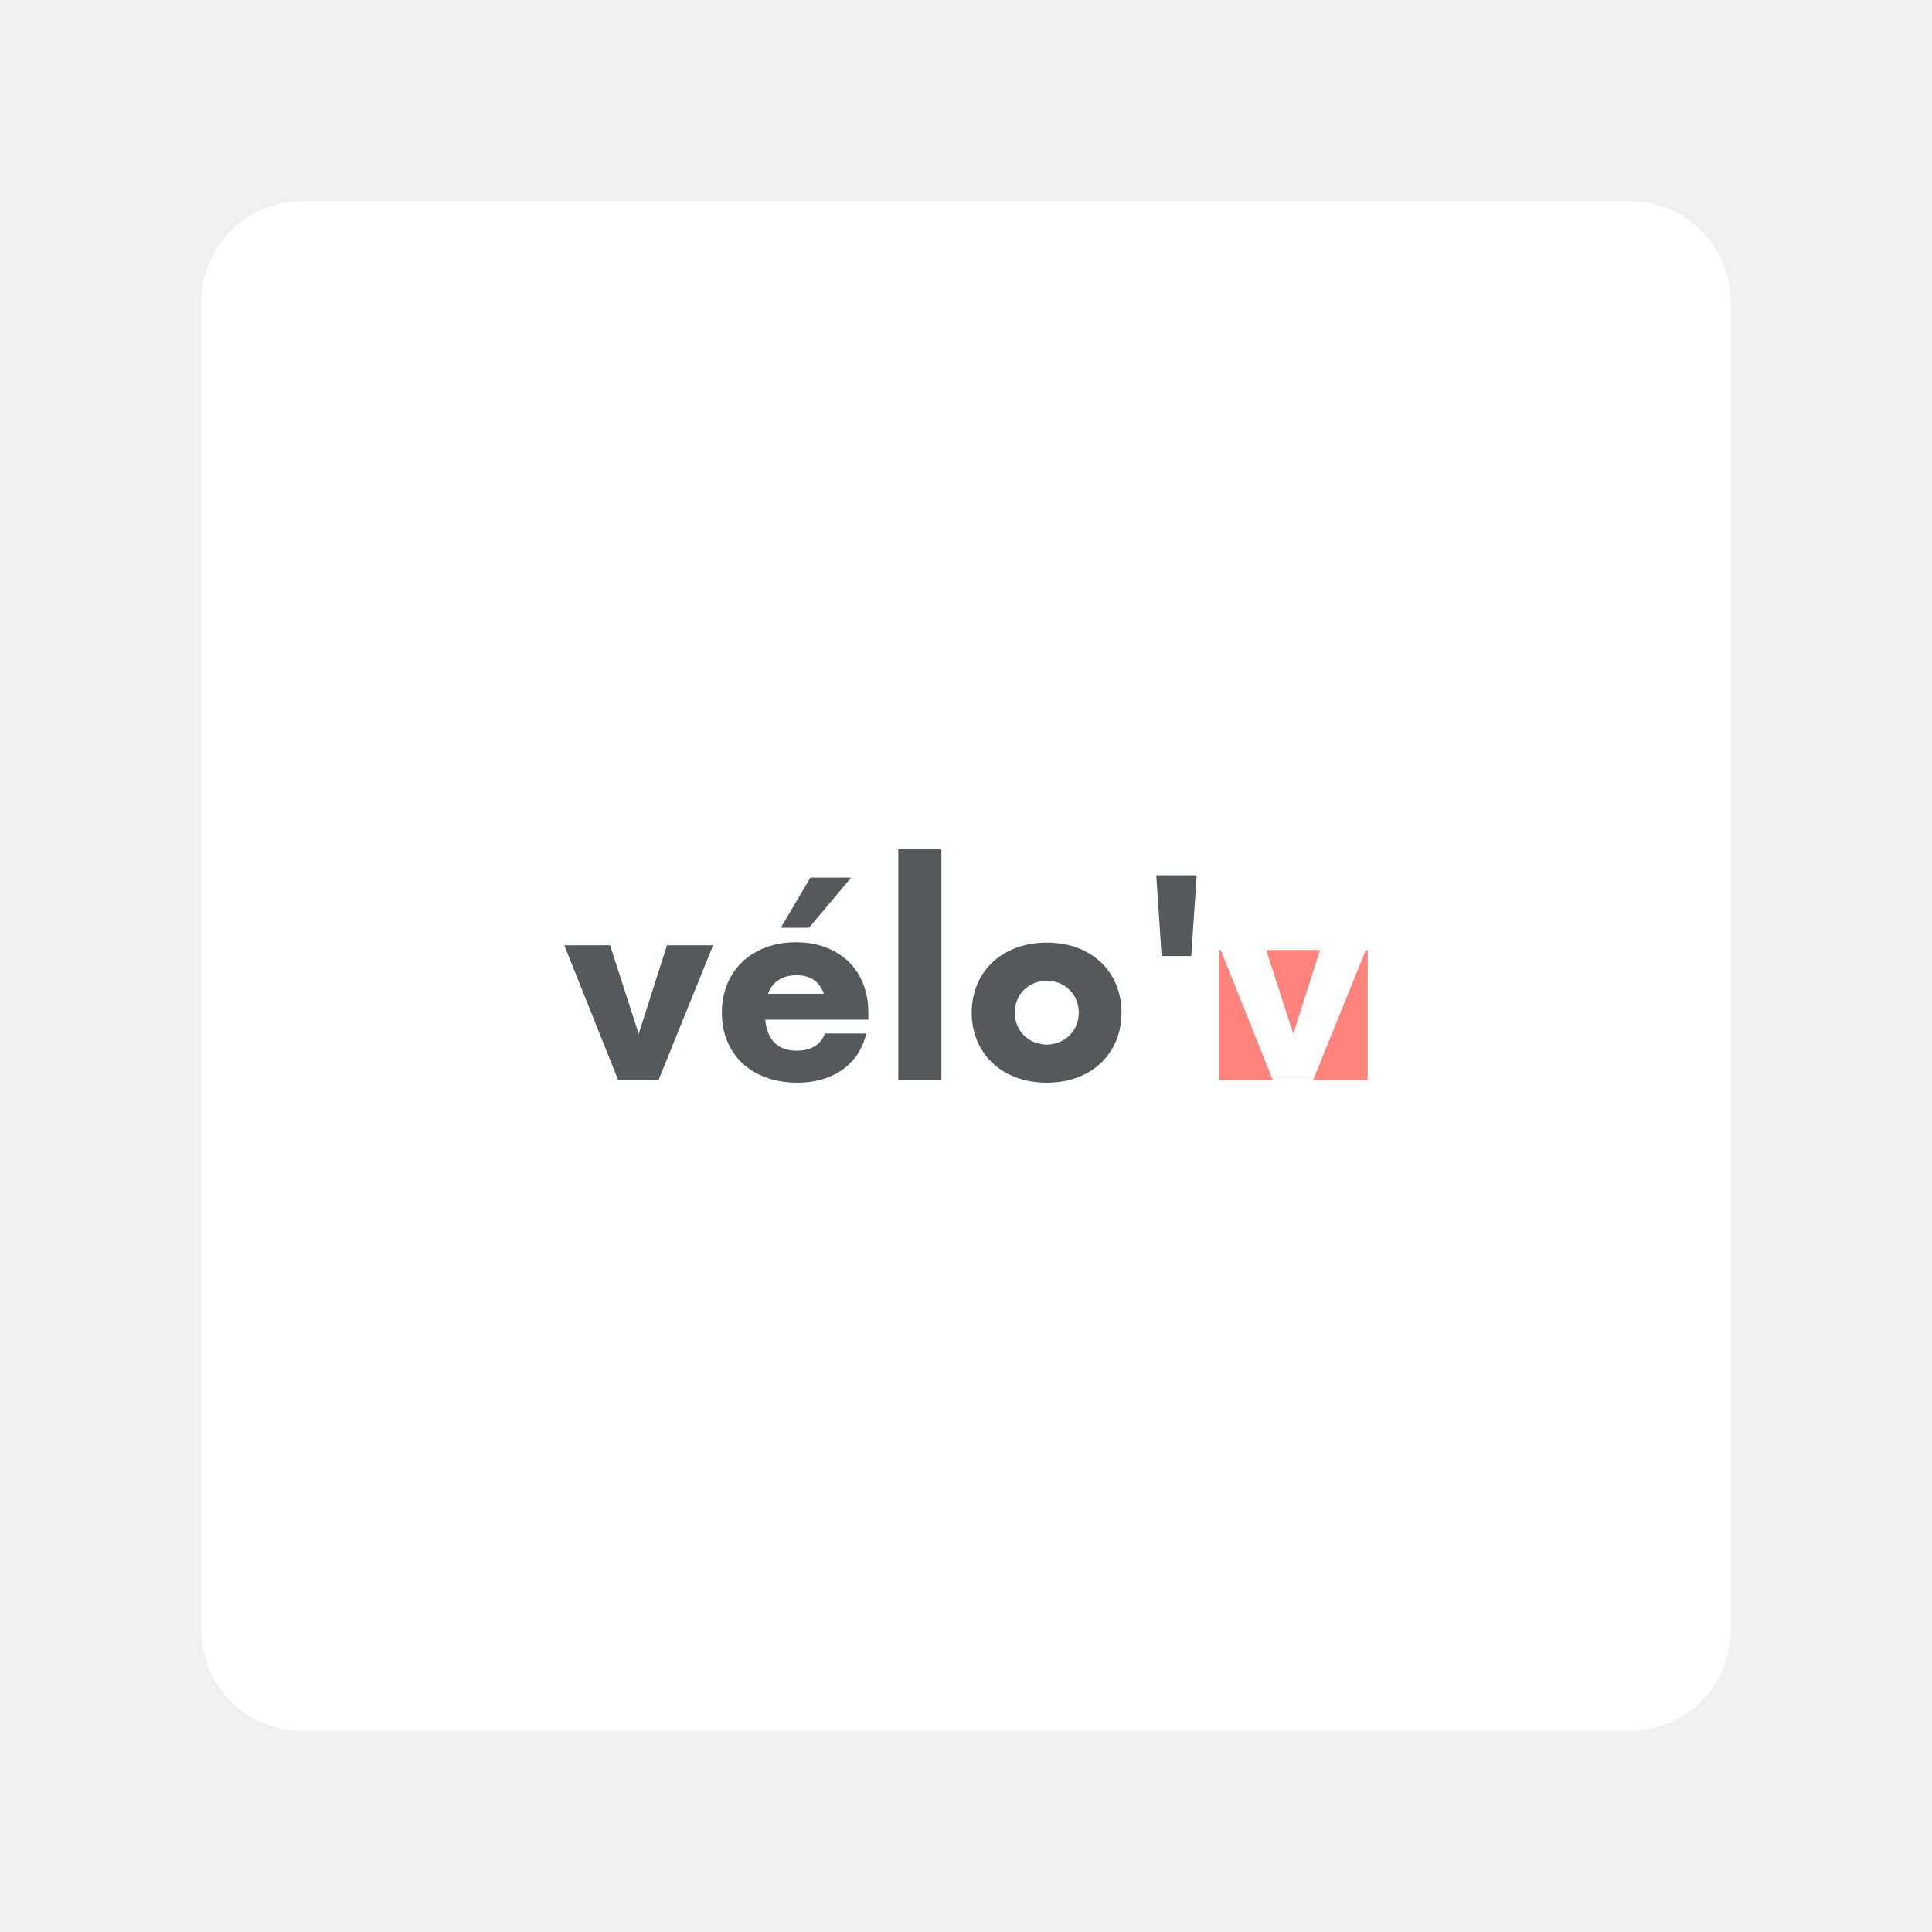
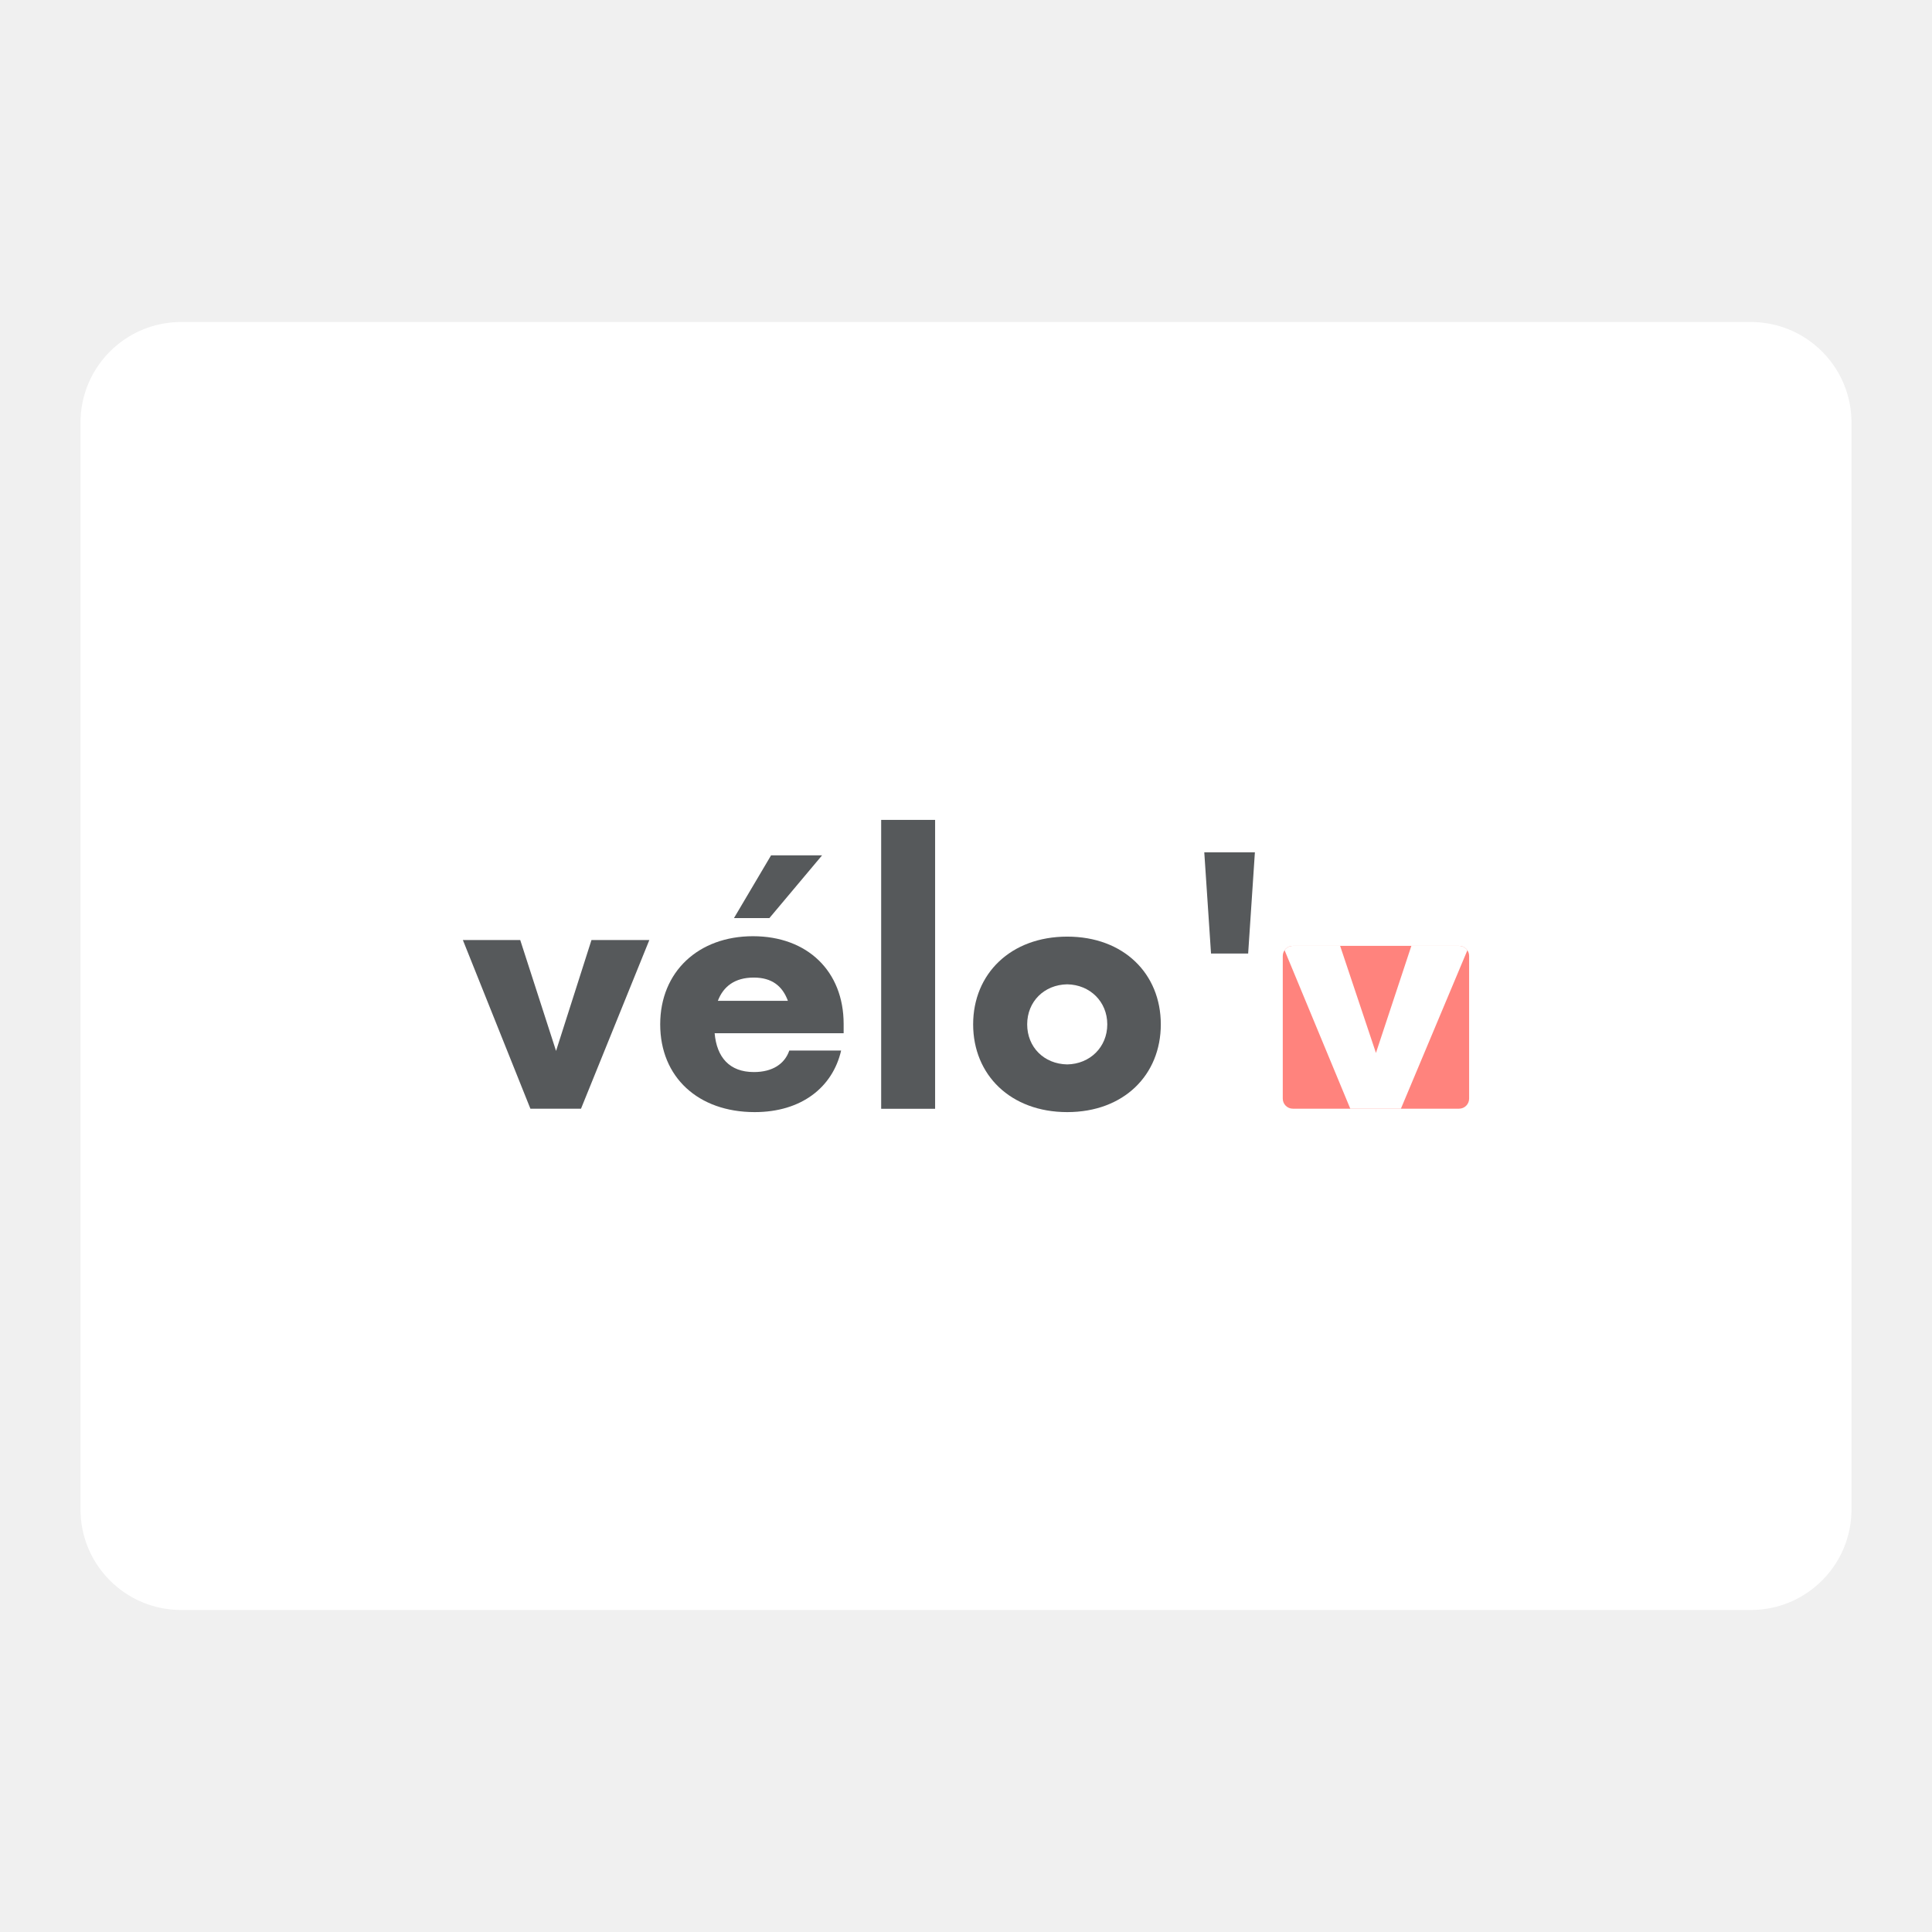
- <svg xmlns="http://www.w3.org/2000/svg" version="1.1" viewBox="0 0 192 192" xml:space="preserve">
-   <rect class="a" x="20" y="20" width="152" height="152" rx="10" fill="#fff" />
-   <text x="-252.791" y="123.39" fill="#56595b" font-family="Now" font-size="18.667px" font-weight="bold" xml:space="preserve">
-     <tspan x="-252.791" y="123.39" />
-   </text>
-   <rect x="121.13" y="94.406" width="14.791" height="12.921" rx="0" fill="#ff837d" />
-   <g transform="matrix(.48162 0 0 .48162 176.69 49.363)" fill="#56595b" stroke-width="2.978" aria-label="vélo'v">
-     <path d="m-229.24 92.56-5.836 18.273-5.906-18.273h-9.449l11.117 27.792h8.338l11.256-27.792z" />
-     <path d="m-191.24 78.595h-8.407l-6.114 10.353h5.836zm3.543 27.792c0-8.685-5.975-14.452-14.938-14.452-8.963 0-15.286 5.836-15.286 14.521 0 8.685 6.253 14.452 15.564 14.452 7.712 0 12.854-4.099 14.243-10.144h-8.546c-0.764 2.223-2.779 3.543-5.836 3.543-4.03 0-6.114-2.432-6.462-6.392h21.261zm-14.799-7.643c2.988 0 4.725 1.39 5.628 3.821h-11.534c0.903-2.362 2.779-3.821 5.906-3.821z" />
-     <path d="m-181.51 120.35h8.893v-47.594h-8.893z" />
-     <path d="m-150.87 120.91c9.31 0 15.425-6.114 15.425-14.452 0-8.338-6.114-14.452-15.425-14.452-9.31 0-15.494 6.114-15.494 14.452 0 8.338 6.184 14.452 15.494 14.452zm0-7.851c-3.821-0.07-6.601-2.849-6.601-6.601 0-3.752 2.779-6.531 6.601-6.601 3.752 0.069 6.601 2.849 6.601 6.601 0 3.752-2.849 6.531-6.601 6.601z" />
-     <path d="m-127.17 94.784h6.114l1.112-16.675h-8.338z" />
-     <path d="m-94.172 92.56-5.836 18.273-5.906-18.273h-9.449l11.117 27.792h8.338l11.256-27.792z" fill="#fff" />
+ <svg xmlns="http://www.w3.org/2000/svg" id="uuid-53c74eb5-b3af-4f1b-99e3-528961e0cf55" width="192" height="192" viewBox="0 0 192 192">
+   <defs>
+     <clipPath id="uuid-1a147659-f048-4f9c-8d31-67debc874e43">
+       <rect x="127.48" y="94" width="18.52" height="16.18" rx="1" ry="1" fill="none" stroke-width="0" />
+     </clipPath>
+   </defs>
+   <g id="uuid-1dc07fe8-8edf-430b-85ba-dba9b69e5a9c">
+     <g id="uuid-35af212d-524f-4e29-92a8-884dddf6a757">
+       <rect x="8" y="32" width="176" height="128" rx="10" ry="10" fill="#fff" isolation="isolate" stroke-width="0" />
+       <path d="m58.78,93.42l-3.52,11.02-3.56-11.02h-5.7l6.71,16.76h5.03l6.79-16.76h-5.74Z" fill="#56595b" stroke-width="0" />
+       <path d="m81.7,85h-5.07l-3.69,6.24h3.52l5.24-6.24Zm2.14,16.76c0-5.24-3.6-8.72-9.01-8.72s-9.22,3.52-9.22,8.76,3.77,8.72,9.39,8.72c4.65,0,7.75-2.47,8.59-6.12h-5.15c-.46,1.34-1.68,2.14-3.52,2.14-2.43,0-3.69-1.47-3.9-3.86h12.82v-.92Zm-8.93-4.61c1.8,0,2.85.84,3.39,2.31h-6.96c.54-1.42,1.68-2.31,3.56-2.31h0Z" fill="#56595b" stroke-width="0" />
+       <path d="m87.57,110.19h5.36v-28.71h-5.36v28.71Z" fill="#56595b" stroke-width="0" />
+       <path d="m106.06,110.52c5.62,0,9.3-3.69,9.3-8.72s-3.69-8.72-9.3-8.72-9.35,3.69-9.35,8.72,3.73,8.72,9.35,8.72Zm0-4.74c-2.31-.04-3.98-1.72-3.98-3.98s1.68-3.94,3.98-3.98c2.26.04,3.98,1.72,3.98,3.98s-1.72,3.94-3.98,3.98Z" fill="#56595b" stroke-width="0" />
+       <path d="m120.35,94.76h3.69l.67-10.06h-5.03l.67,10.06Z" fill="#56595b" stroke-width="0" />
+       <g clip-path="url(#uuid-1a147659-f048-4f9c-8d31-67debc874e43)">
+         <rect x="127.48" y="94" width="18.52" height="16.18" fill="#ff837d" stroke-width="0" />
+         <path d="m140.26,94l-3.52,10.64-3.56-10.64h-5.7l6.71,16.18h5.03l6.79-16.18h-5.74Z" fill="#fff" stroke-width="0" />
+       </g>
+     </g>
  </g>
</svg>
